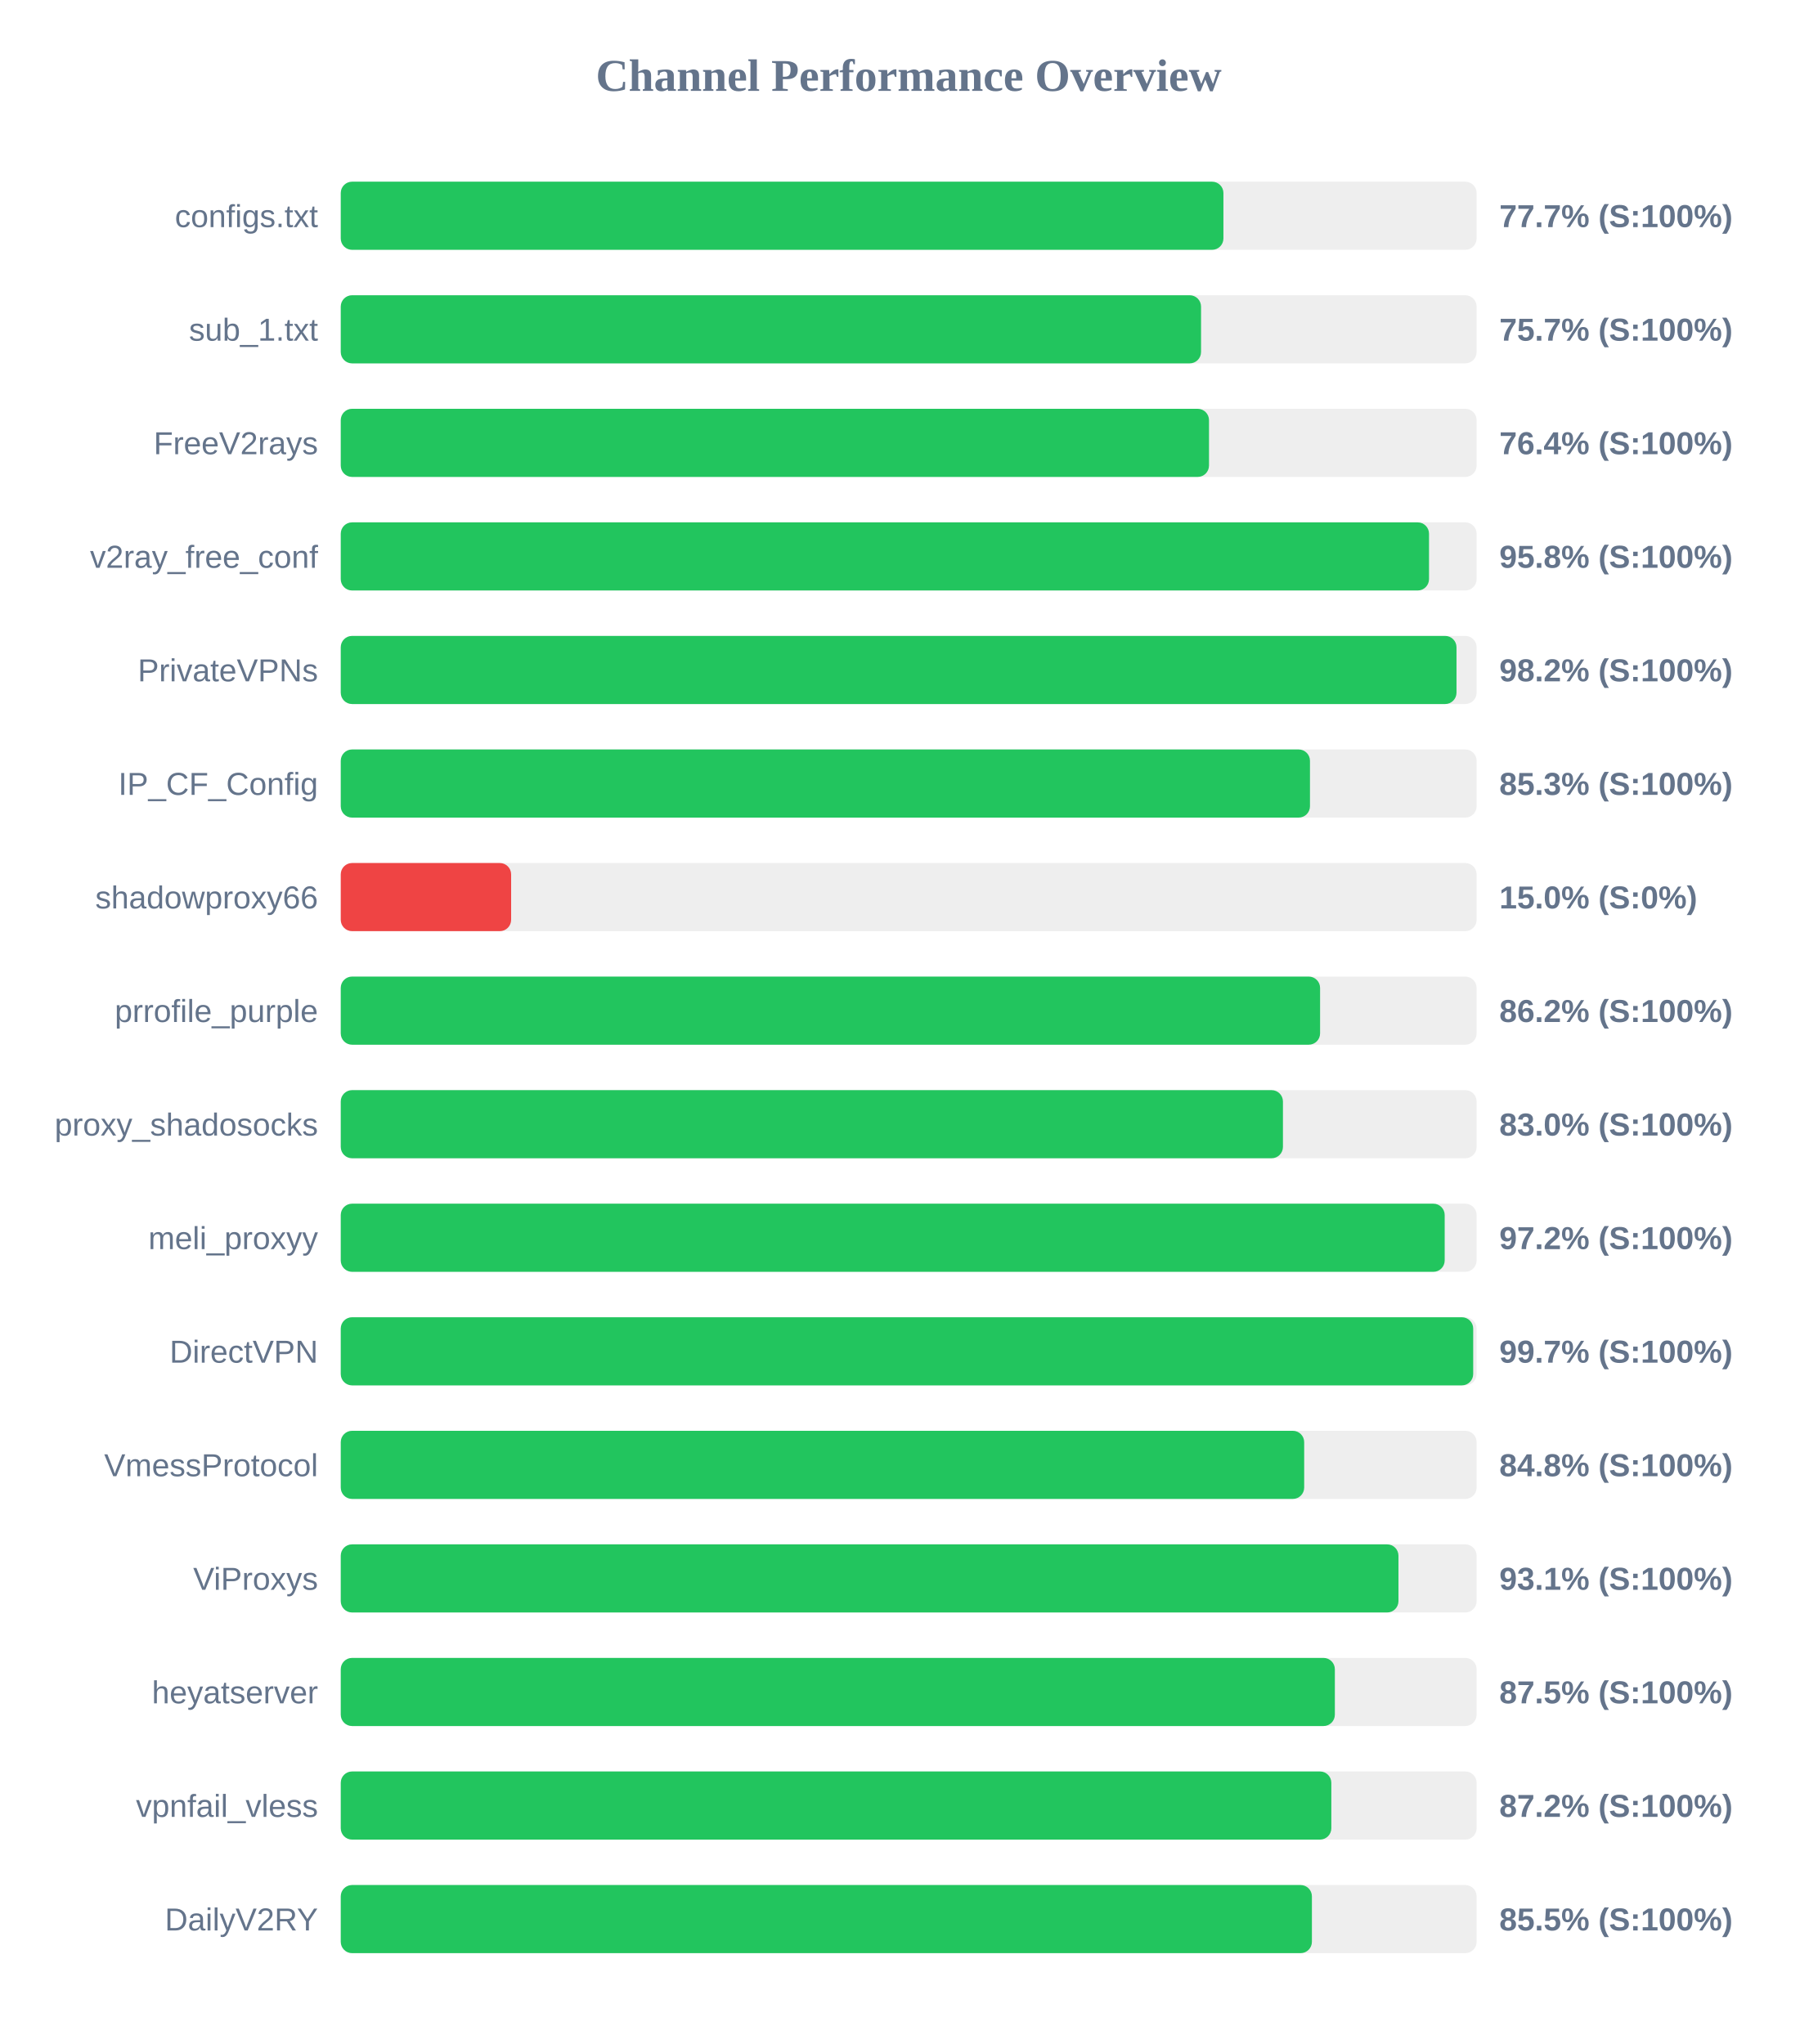
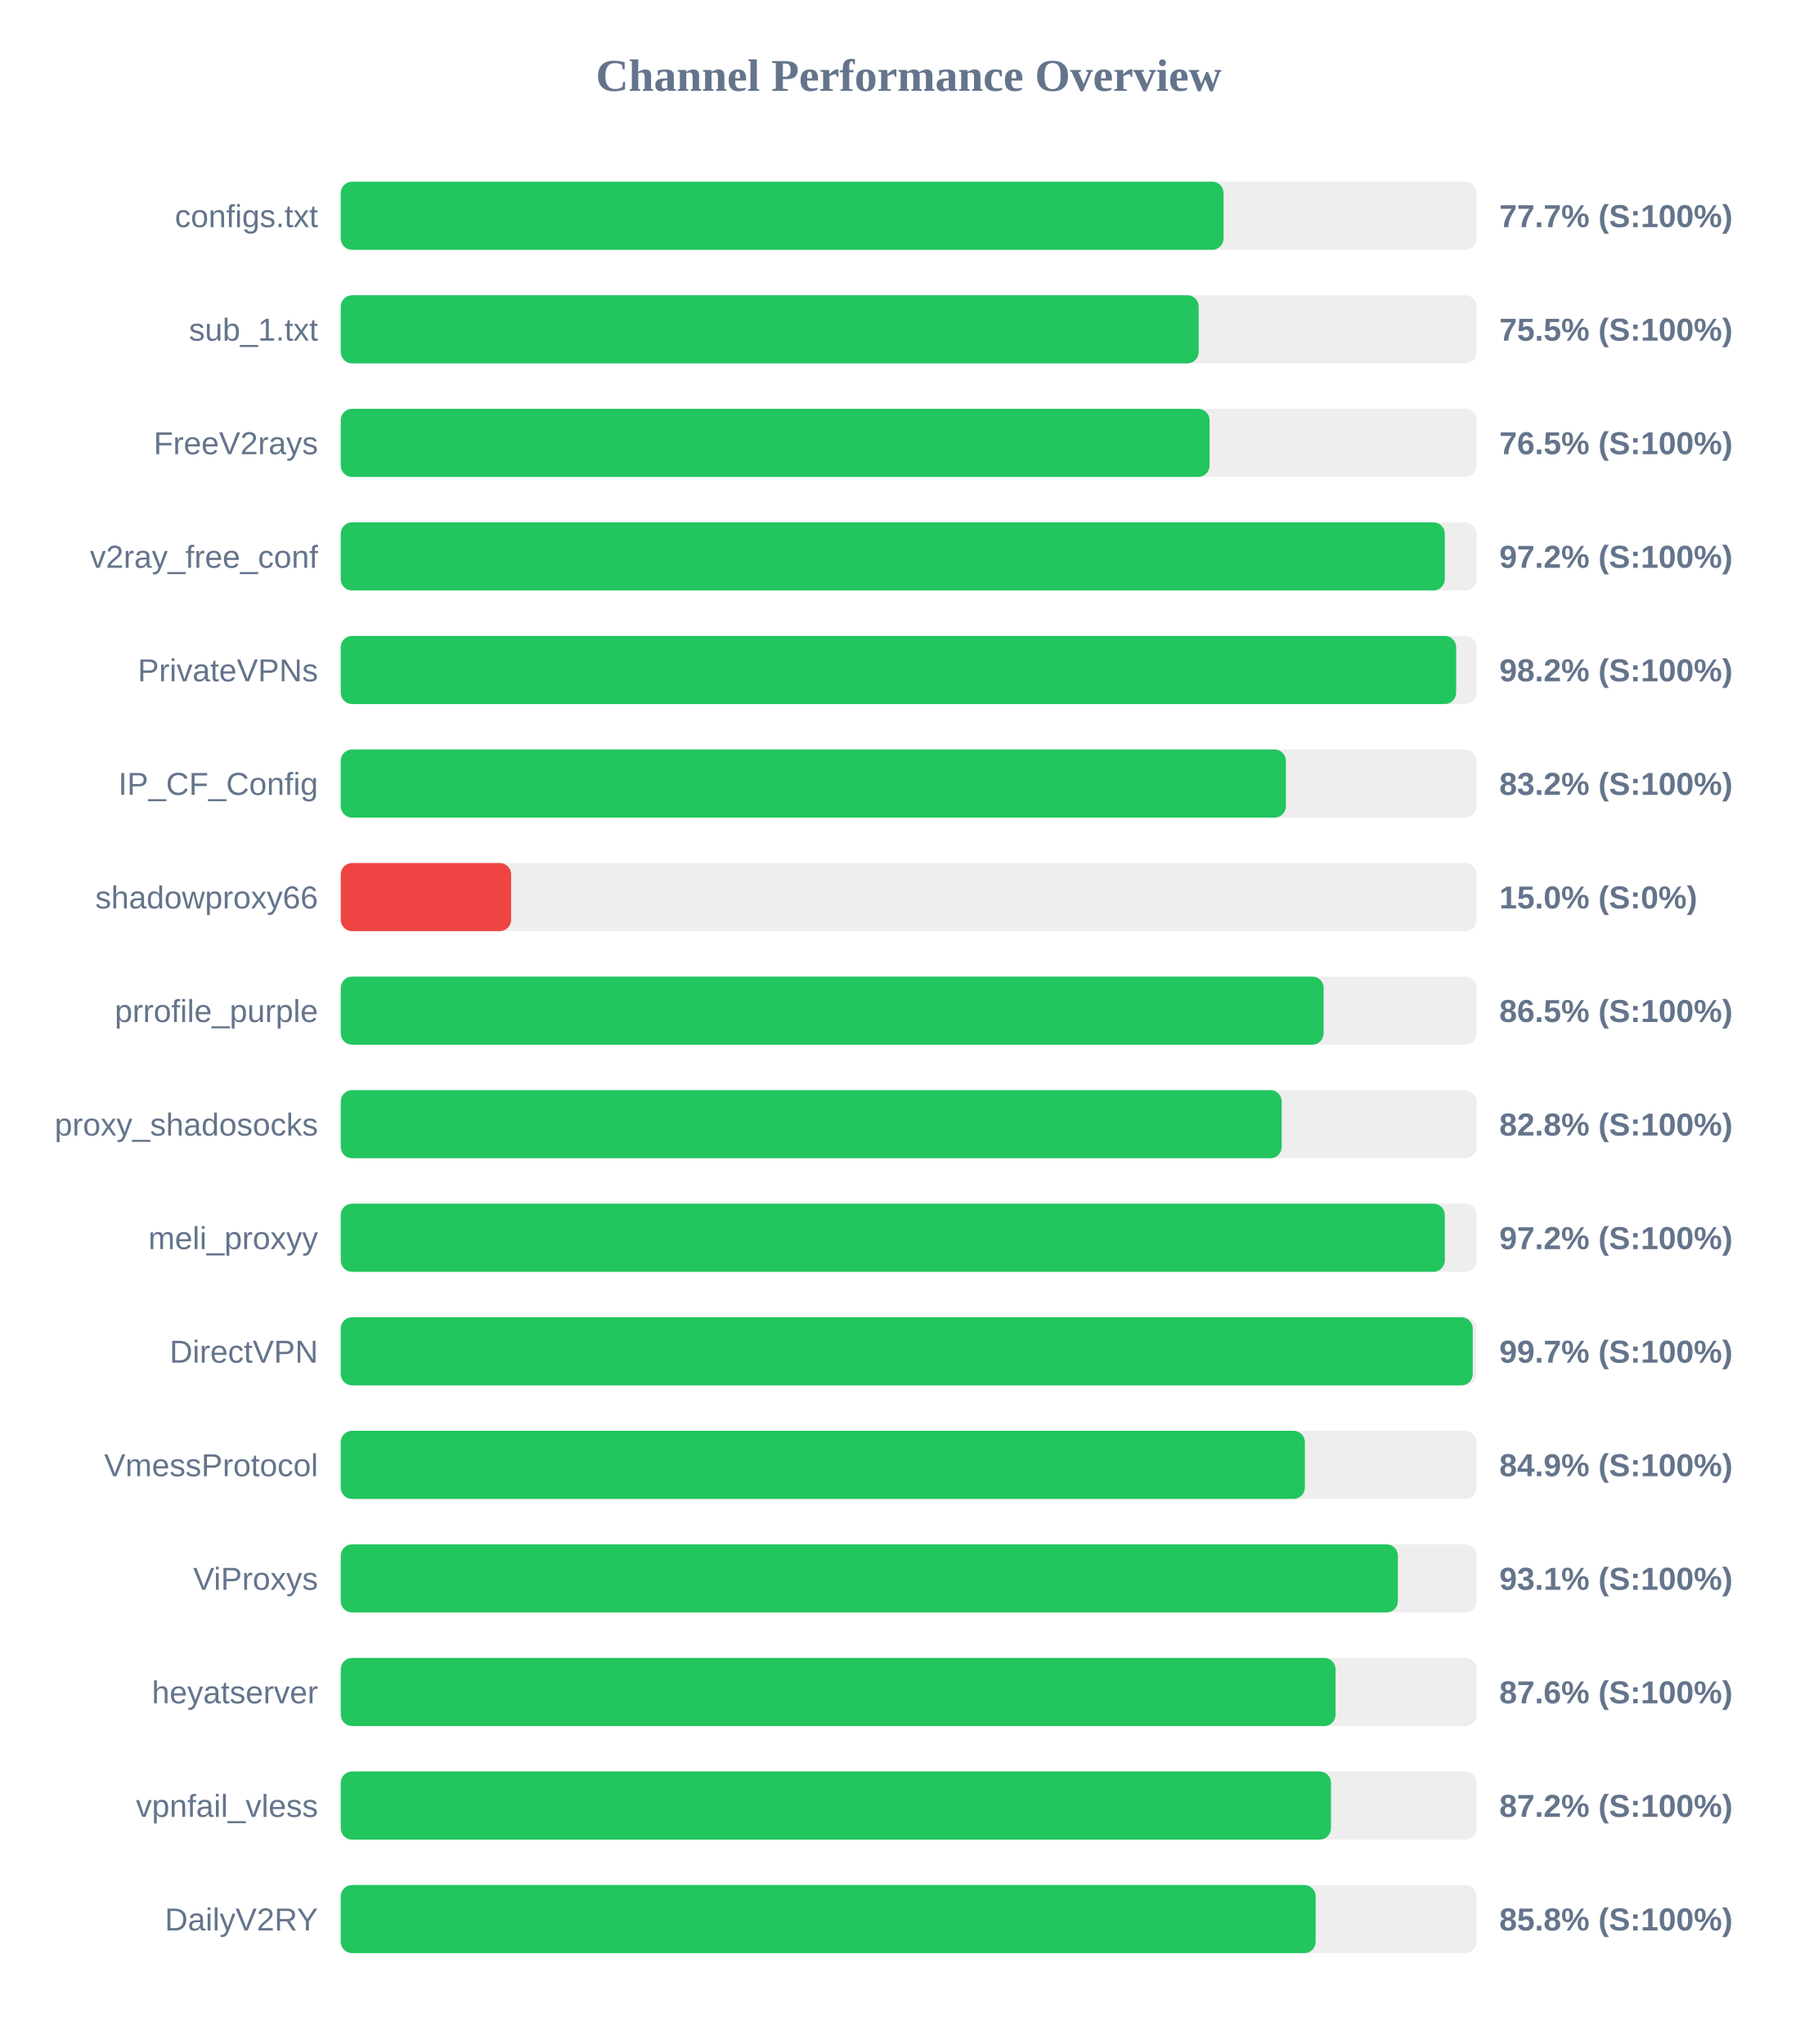
<svg xmlns="http://www.w3.org/2000/svg" width="800" height="900" version="1.1">
  <style>
        .row { font: 14px Arial; fill: #64748b; }
        .score { font: bold 14px Arial; fill: #64748b; }
    </style>
  <text x="400" y="40" text-anchor="middle" font-size="20px" font-weight="bold" fill="#64748b">Channel Performance Overview</text>
  <rect x="150" y="80" width="500" height="30" fill="#eee" rx="5" />
-   <rect x="150" y="80" width="388.55" height="30" fill="#22c55e" rx="5" />
+   <rect x="150" y="80" width="388.6" height="30" fill="#22c55e" rx="5" />
  <text x="140" y="100" text-anchor="end" class="row">configs.txt</text>
  <text x="660" y="100" text-anchor="start" class="score">77.7% (S:100%)</text>
  <rect x="150" y="130" width="500" height="30" fill="#eee" rx="5" />
-   <rect x="150" y="130" width="378.7" height="30" fill="#22c55e" rx="5" />
+   <rect x="150" y="130" width="377.65" height="30" fill="#22c55e" rx="5" />
  <text x="140" y="150" text-anchor="end" class="row">sub_1.txt</text>
-   <text x="660" y="150" text-anchor="start" class="score">75.7% (S:100%)</text>
+   <text x="660" y="150" text-anchor="start" class="score">75.5% (S:100%)</text>
  <rect x="150" y="180" width="500" height="30" fill="#eee" rx="5" />
-   <rect x="150" y="180" width="382.2" height="30" fill="#22c55e" rx="5" />
+   <rect x="150" y="180" width="382.45" height="30" fill="#22c55e" rx="5" />
  <text x="140" y="200" text-anchor="end" class="row">FreeV2rays</text>
-   <text x="660" y="200" text-anchor="start" class="score">76.4% (S:100%)</text>
+   <text x="660" y="200" text-anchor="start" class="score">76.5% (S:100%)</text>
  <rect x="150" y="230" width="500" height="30" fill="#eee" rx="5" />
-   <rect x="150" y="230" width="479.05" height="30" fill="#22c55e" rx="5" />
+   <rect x="150" y="230" width="486.0" height="30" fill="#22c55e" rx="5" />
  <text x="140" y="250" text-anchor="end" class="row">v2ray_free_conf</text>
-   <text x="660" y="250" text-anchor="start" class="score">95.8% (S:100%)</text>
+   <text x="660" y="250" text-anchor="start" class="score">97.2% (S:100%)</text>
  <rect x="150" y="280" width="500" height="30" fill="#eee" rx="5" />
-   <rect x="150" y="280" width="491.15" height="30" fill="#22c55e" rx="5" />
+   <rect x="150" y="280" width="491.0" height="30" fill="#22c55e" rx="5" />
  <text x="140" y="300" text-anchor="end" class="row">PrivateVPNs</text>
  <text x="660" y="300" text-anchor="start" class="score">98.2% (S:100%)</text>
  <rect x="150" y="330" width="500" height="30" fill="#eee" rx="5" />
-   <rect x="150" y="330" width="426.65" height="30" fill="#22c55e" rx="5" />
+   <rect x="150" y="330" width="416.05" height="30" fill="#22c55e" rx="5" />
  <text x="140" y="350" text-anchor="end" class="row">IP_CF_Config</text>
-   <text x="660" y="350" text-anchor="start" class="score">85.3% (S:100%)</text>
+   <text x="660" y="350" text-anchor="start" class="score">83.2% (S:100%)</text>
  <rect x="150" y="380" width="500" height="30" fill="#eee" rx="5" />
  <rect x="150" y="380" width="75.0" height="30" fill="#ef4444" rx="5" />
  <text x="140" y="400" text-anchor="end" class="row">shadowproxy66</text>
  <text x="660" y="400" text-anchor="start" class="score">15.0% (S:0%)</text>
  <rect x="150" y="430" width="500" height="30" fill="#eee" rx="5" />
-   <rect x="150" y="430" width="431.1" height="30" fill="#22c55e" rx="5" />
+   <rect x="150" y="430" width="432.65" height="30" fill="#22c55e" rx="5" />
  <text x="140" y="450" text-anchor="end" class="row">prrofile_purple</text>
-   <text x="660" y="450" text-anchor="start" class="score">86.2% (S:100%)</text>
+   <text x="660" y="450" text-anchor="start" class="score">86.5% (S:100%)</text>
  <rect x="150" y="480" width="500" height="30" fill="#eee" rx="5" />
-   <rect x="150" y="480" width="414.75" height="30" fill="#22c55e" rx="5" />
+   <rect x="150" y="480" width="414.2" height="30" fill="#22c55e" rx="5" />
  <text x="140" y="500" text-anchor="end" class="row">proxy_shadosocks</text>
-   <text x="660" y="500" text-anchor="start" class="score">83.0% (S:100%)</text>
+   <text x="660" y="500" text-anchor="start" class="score">82.8% (S:100%)</text>
  <rect x="150" y="530" width="500" height="30" fill="#eee" rx="5" />
-   <rect x="150" y="530" width="485.95" height="30" fill="#22c55e" rx="5" />
+   <rect x="150" y="530" width="486.0" height="30" fill="#22c55e" rx="5" />
  <text x="140" y="550" text-anchor="end" class="row">meli_proxyy</text>
  <text x="660" y="550" text-anchor="start" class="score">97.2% (S:100%)</text>
  <rect x="150" y="580" width="500" height="30" fill="#eee" rx="5" />
-   <rect x="150" y="580" width="498.5" height="30" fill="#22c55e" rx="5" />
+   <rect x="150" y="580" width="498.3" height="30" fill="#22c55e" rx="5" />
  <text x="140" y="600" text-anchor="end" class="row">DirectVPN</text>
  <text x="660" y="600" text-anchor="start" class="score">99.7% (S:100%)</text>
  <rect x="150" y="630" width="500" height="30" fill="#eee" rx="5" />
-   <rect x="150" y="630" width="424.1" height="30" fill="#22c55e" rx="5" />
+   <rect x="150" y="630" width="424.4" height="30" fill="#22c55e" rx="5" />
  <text x="140" y="650" text-anchor="end" class="row">VmessProtocol</text>
-   <text x="660" y="650" text-anchor="start" class="score">84.8% (S:100%)</text>
+   <text x="660" y="650" text-anchor="start" class="score">84.9% (S:100%)</text>
  <rect x="150" y="680" width="500" height="30" fill="#eee" rx="5" />
-   <rect x="150" y="680" width="465.6" height="30" fill="#22c55e" rx="5" />
+   <rect x="150" y="680" width="465.35" height="30" fill="#22c55e" rx="5" />
  <text x="140" y="700" text-anchor="end" class="row">ViProxys</text>
  <text x="660" y="700" text-anchor="start" class="score">93.1% (S:100%)</text>
  <rect x="150" y="730" width="500" height="30" fill="#eee" rx="5" />
-   <rect x="150" y="730" width="437.6" height="30" fill="#22c55e" rx="5" />
+   <rect x="150" y="730" width="437.9" height="30" fill="#22c55e" rx="5" />
  <text x="140" y="750" text-anchor="end" class="row">heyatserver</text>
-   <text x="660" y="750" text-anchor="start" class="score">87.5% (S:100%)</text>
+   <text x="660" y="750" text-anchor="start" class="score">87.6% (S:100%)</text>
  <rect x="150" y="780" width="500" height="30" fill="#eee" rx="5" />
-   <rect x="150" y="780" width="436.05" height="30" fill="#22c55e" rx="5" />
+   <rect x="150" y="780" width="435.9" height="30" fill="#22c55e" rx="5" />
  <text x="140" y="800" text-anchor="end" class="row">vpnfail_vless</text>
  <text x="660" y="800" text-anchor="start" class="score">87.2% (S:100%)</text>
  <rect x="150" y="830" width="500" height="30" fill="#eee" rx="5" />
-   <rect x="150" y="830" width="427.5" height="30" fill="#22c55e" rx="5" />
+   <rect x="150" y="830" width="429.15" height="30" fill="#22c55e" rx="5" />
  <text x="140" y="850" text-anchor="end" class="row">DailyV2RY</text>
-   <text x="660" y="850" text-anchor="start" class="score">85.5% (S:100%)</text>
+   <text x="660" y="850" text-anchor="start" class="score">85.8% (S:100%)</text>
</svg>
